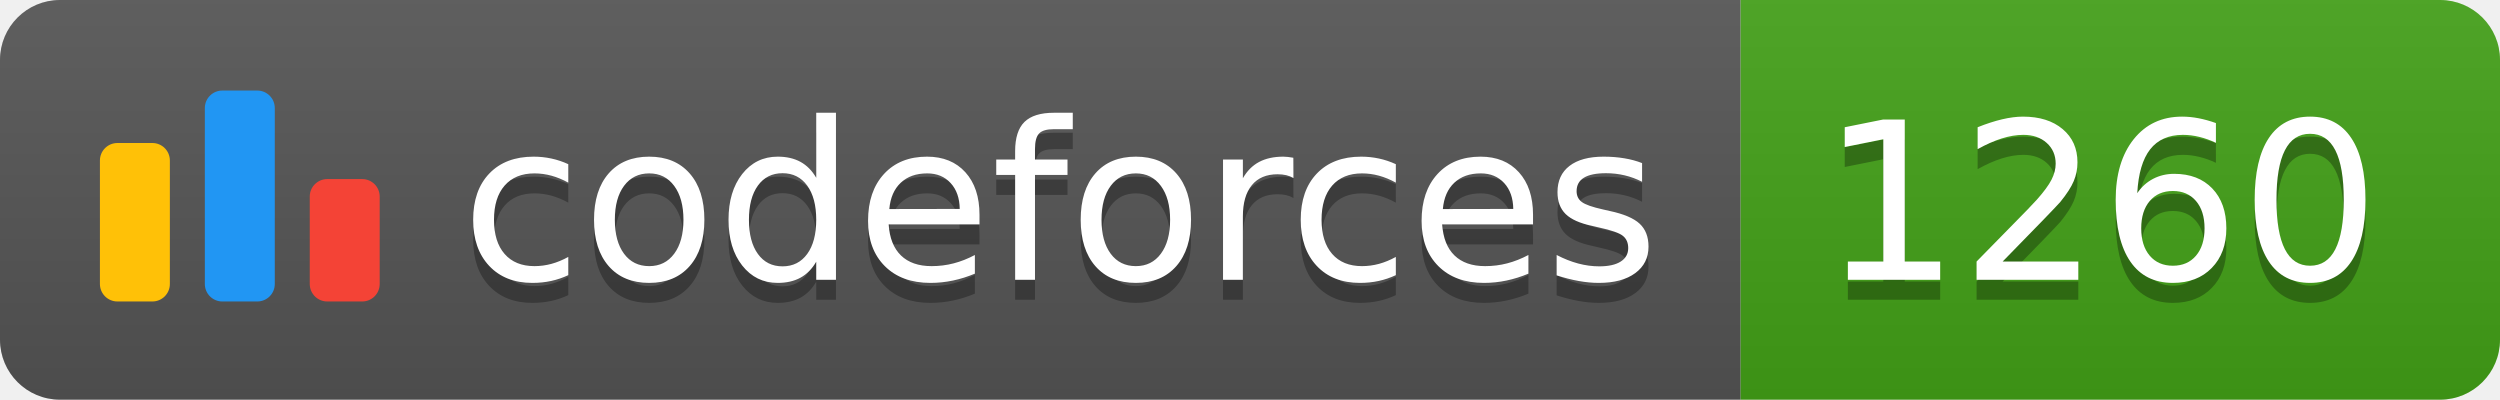
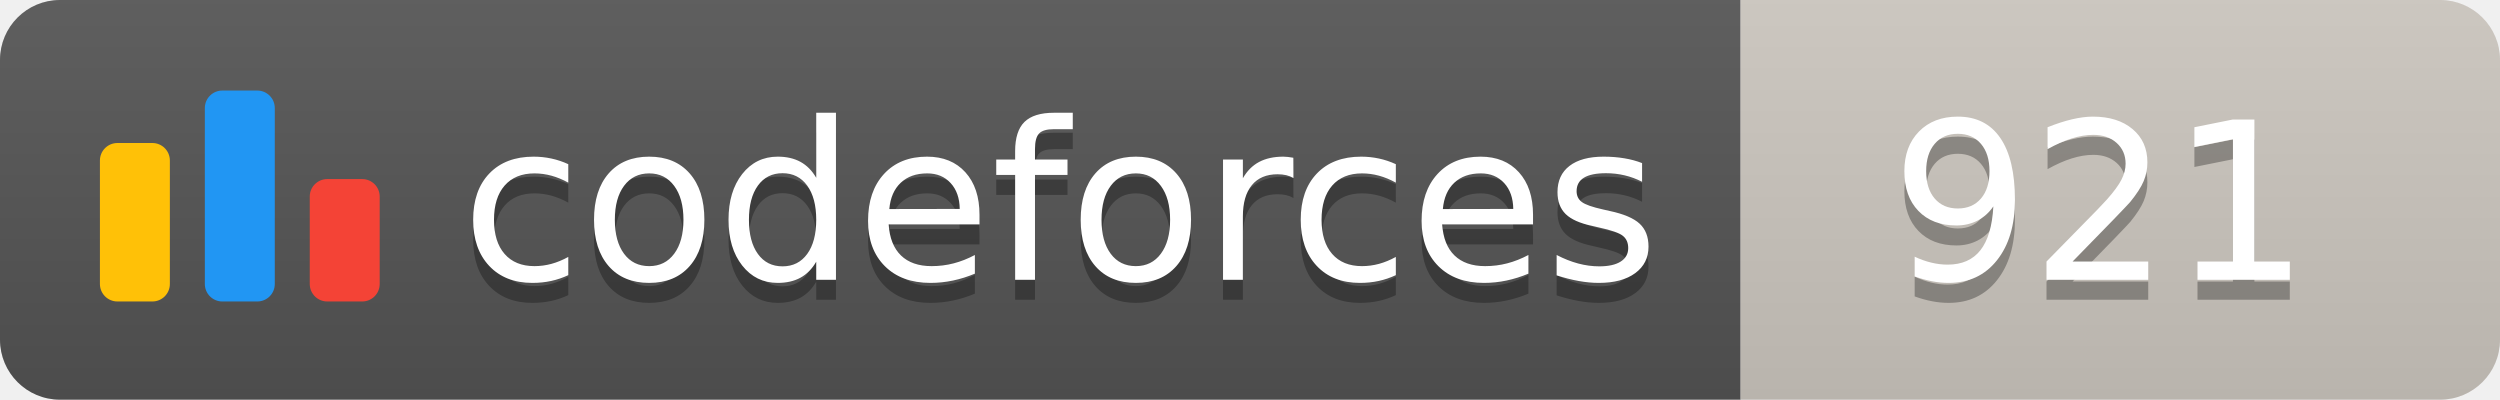
<svg xmlns="http://www.w3.org/2000/svg" width="125.1" height="20">
  <linearGradient id="smooth" x2="0" y2="100%">
    <stop offset="0" stop-color="#bbb" stop-opacity=".1" />
    <stop offset="1" stop-opacity=".1" />
  </linearGradient>
  <clipPath id="round">
    <rect width="125.1" height="20" rx="3" fill="#fff" />
  </clipPath>
  <g clip-path="url(#round)">
    <rect width="87.1" height="20" fill="#555" />
-     <rect x="87.1" width="38.0" height="20" fill="#43A217" />
+     <rect x="87.1" width="38.0" height="20" fill="#cec8c1" />
    <rect width="125.1" height="20" fill="url(#smooth)" />
  </g>
  <g fill="#fff" text-anchor="middle" font-family="DejaVu Sans,Verdana,Geneva,sans-serif" font-size="110">
    <svg x="5" y="3" class="logo" width="14" height="14" viewBox="0 0 32 25" fill="none">
      <rect y="6" width="8" height="18.125" rx="2" fill="#FFC107" />
      <rect x="24" y="10.125" width="8" height="14" rx="2" fill="#F44336" />
      <rect x="12" width="8" height="24.125" rx="2" fill="#2196F3" />
    </svg>
    <text x="530.5" y="150" fill="#010101" fill-opacity=".3" transform="scale(0.1)" textLength="601.0" lengthAdjust="spacing">codeforces
        </text>
    <text x="530.5" y="140" transform="scale(0.1)" textLength="601.0" lengthAdjust="spacing">codeforces</text>
-     <text x="1051.0" y="150" fill="#010101" fill-opacity=".3" transform="scale(0.1)" textLength="280.0" lengthAdjust="spacing">1260
+     <text x="1051.0" y="150" fill="#010101" fill-opacity=".3" transform="scale(0.1)" textLength="280.0" lengthAdjust="spacing">921
        </text>
-     <text x="1051.0" y="140" transform="scale(0.1)" textLength="280.0" lengthAdjust="spacing">1260</text>
+     <text x="1051.0" y="140" transform="scale(0.1)" textLength="280.0" lengthAdjust="spacing">921</text>
  </g>
</svg>
